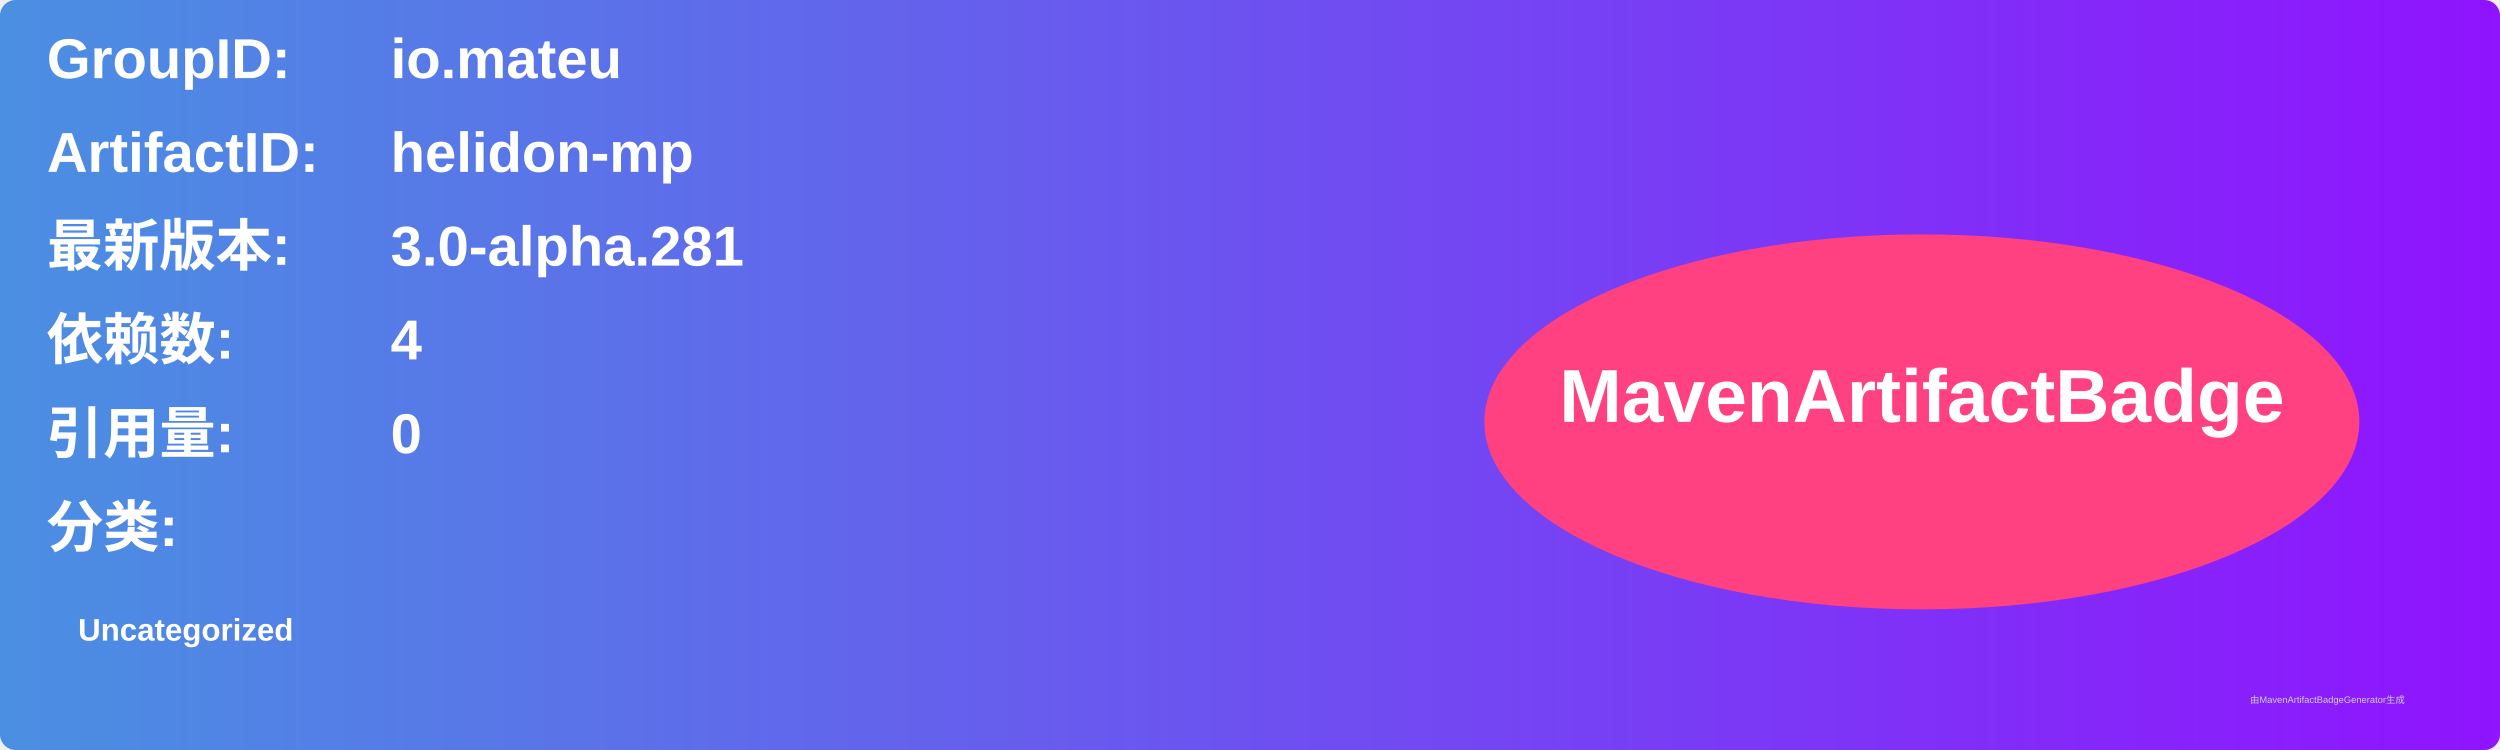
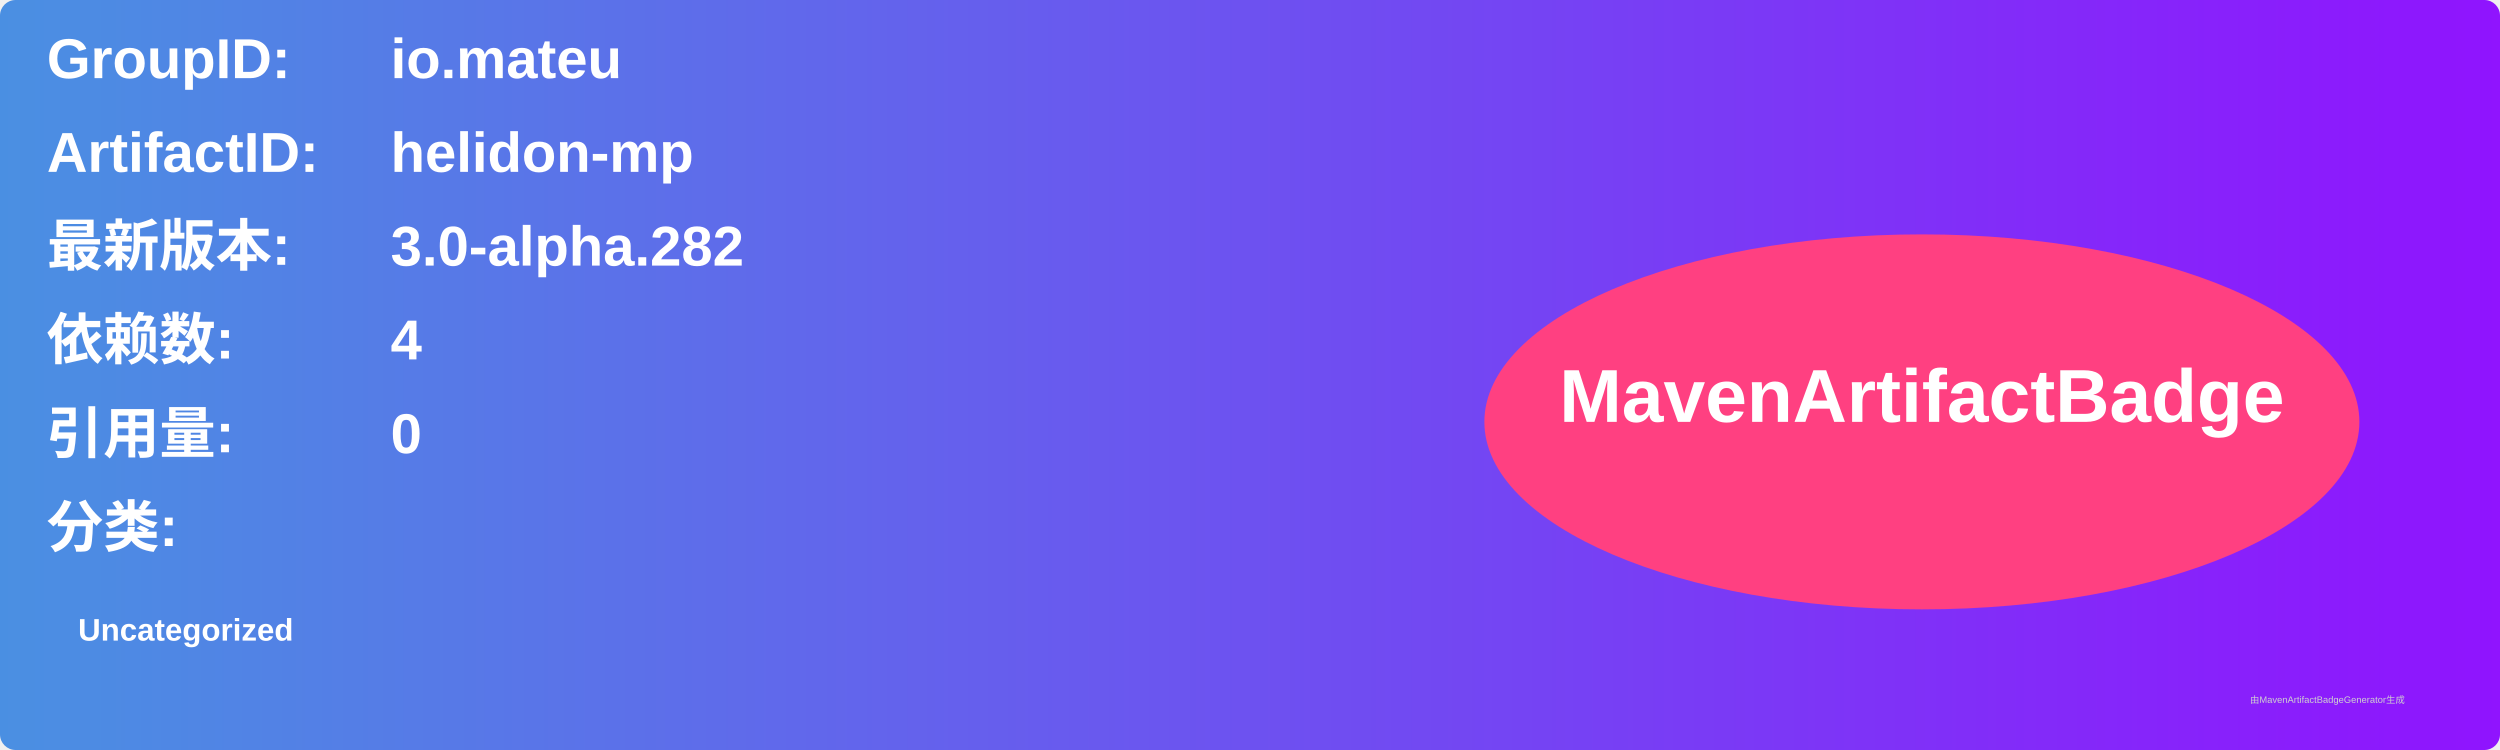
<svg xmlns="http://www.w3.org/2000/svg" width="800" height="240" viewBox="0 0 800 240">
  <linearGradient id="grad" x1="0%" y1="0%" x2="100%" y2="0%">
    <stop offset="0%" stop-color="#4a90e2" />
    <stop offset="100%" stop-color="#9013fe" />
  </linearGradient>
  <rect width="100%" height="100%" rx="5" ry="5" fill="url(#grad)" />
  <g transform="translate(15, 15)">
    <text x="0" y="10" font-family="Arial" font-size="18" fill="white" font-weight="bold" width="260">GroupID:</text>
    <text x="110" y="10" font-family="Arial" font-size="18" fill="white" font-weight="bold" width="460">io.mateu</text>
    <text x="0" y="40" font-family="Arial" font-size="18" fill="white" font-weight="bold" width="260">ArtifactID:</text>
    <text x="110" y="40" font-family="Arial" font-size="18" fill="white" font-weight="bold" width="460">helidon-mp</text>
    <text x="0" y="70" font-family="Arial" font-size="18" fill="white" font-weight="bold">最新版本:</text>
    <text x="110" y="70" font-family="Arial" font-size="18" fill="white" font-weight="bold">
-       <tspan font-weight="bold">3.0-alpha.281</tspan>
+       <tspan font-weight="bold">3.0-alpha.282</tspan>
    </text>
    <text x="0" y="100" font-family="Arial" font-size="18" fill="white" font-weight="bold">依赖数: </text>
    <text x="110" y="100" font-family="Arial" font-size="18" fill="white">
      <tspan font-weight="bold">4</tspan>
    </text>
    <text x="0" y="130" font-family="Arial" font-size="18" fill="white" font-weight="bold">引用量: </text>
    <text x="110" y="130" font-family="Arial" font-size="18" fill="white">
      <tspan font-weight="bold">0</tspan>
    </text>
    <text x="0" y="160" font-family="Arial" font-size="18" fill="white" font-weight="bold">分类:</text>
    <text x="10" y="190" font-family="Arial" font-size="10" fill="white">
      <tspan font-weight="bold">Uncategorized</tspan>
    </text>
    <ellipse cx="600" cy="120" rx="140" ry="60" fill="#ff4081" />
    <text x="600" y="120" text-anchor="middle" font-family="Arial" font-size="24" fill="white" font-weight="bold">MavenArtifactBadge</text>
  </g>
  <text x="720" y="225" font-family="Arial" font-size="3" fill="#d0d0d0">由MavenArtifactBadgeGenerator生成</text>
</svg>
